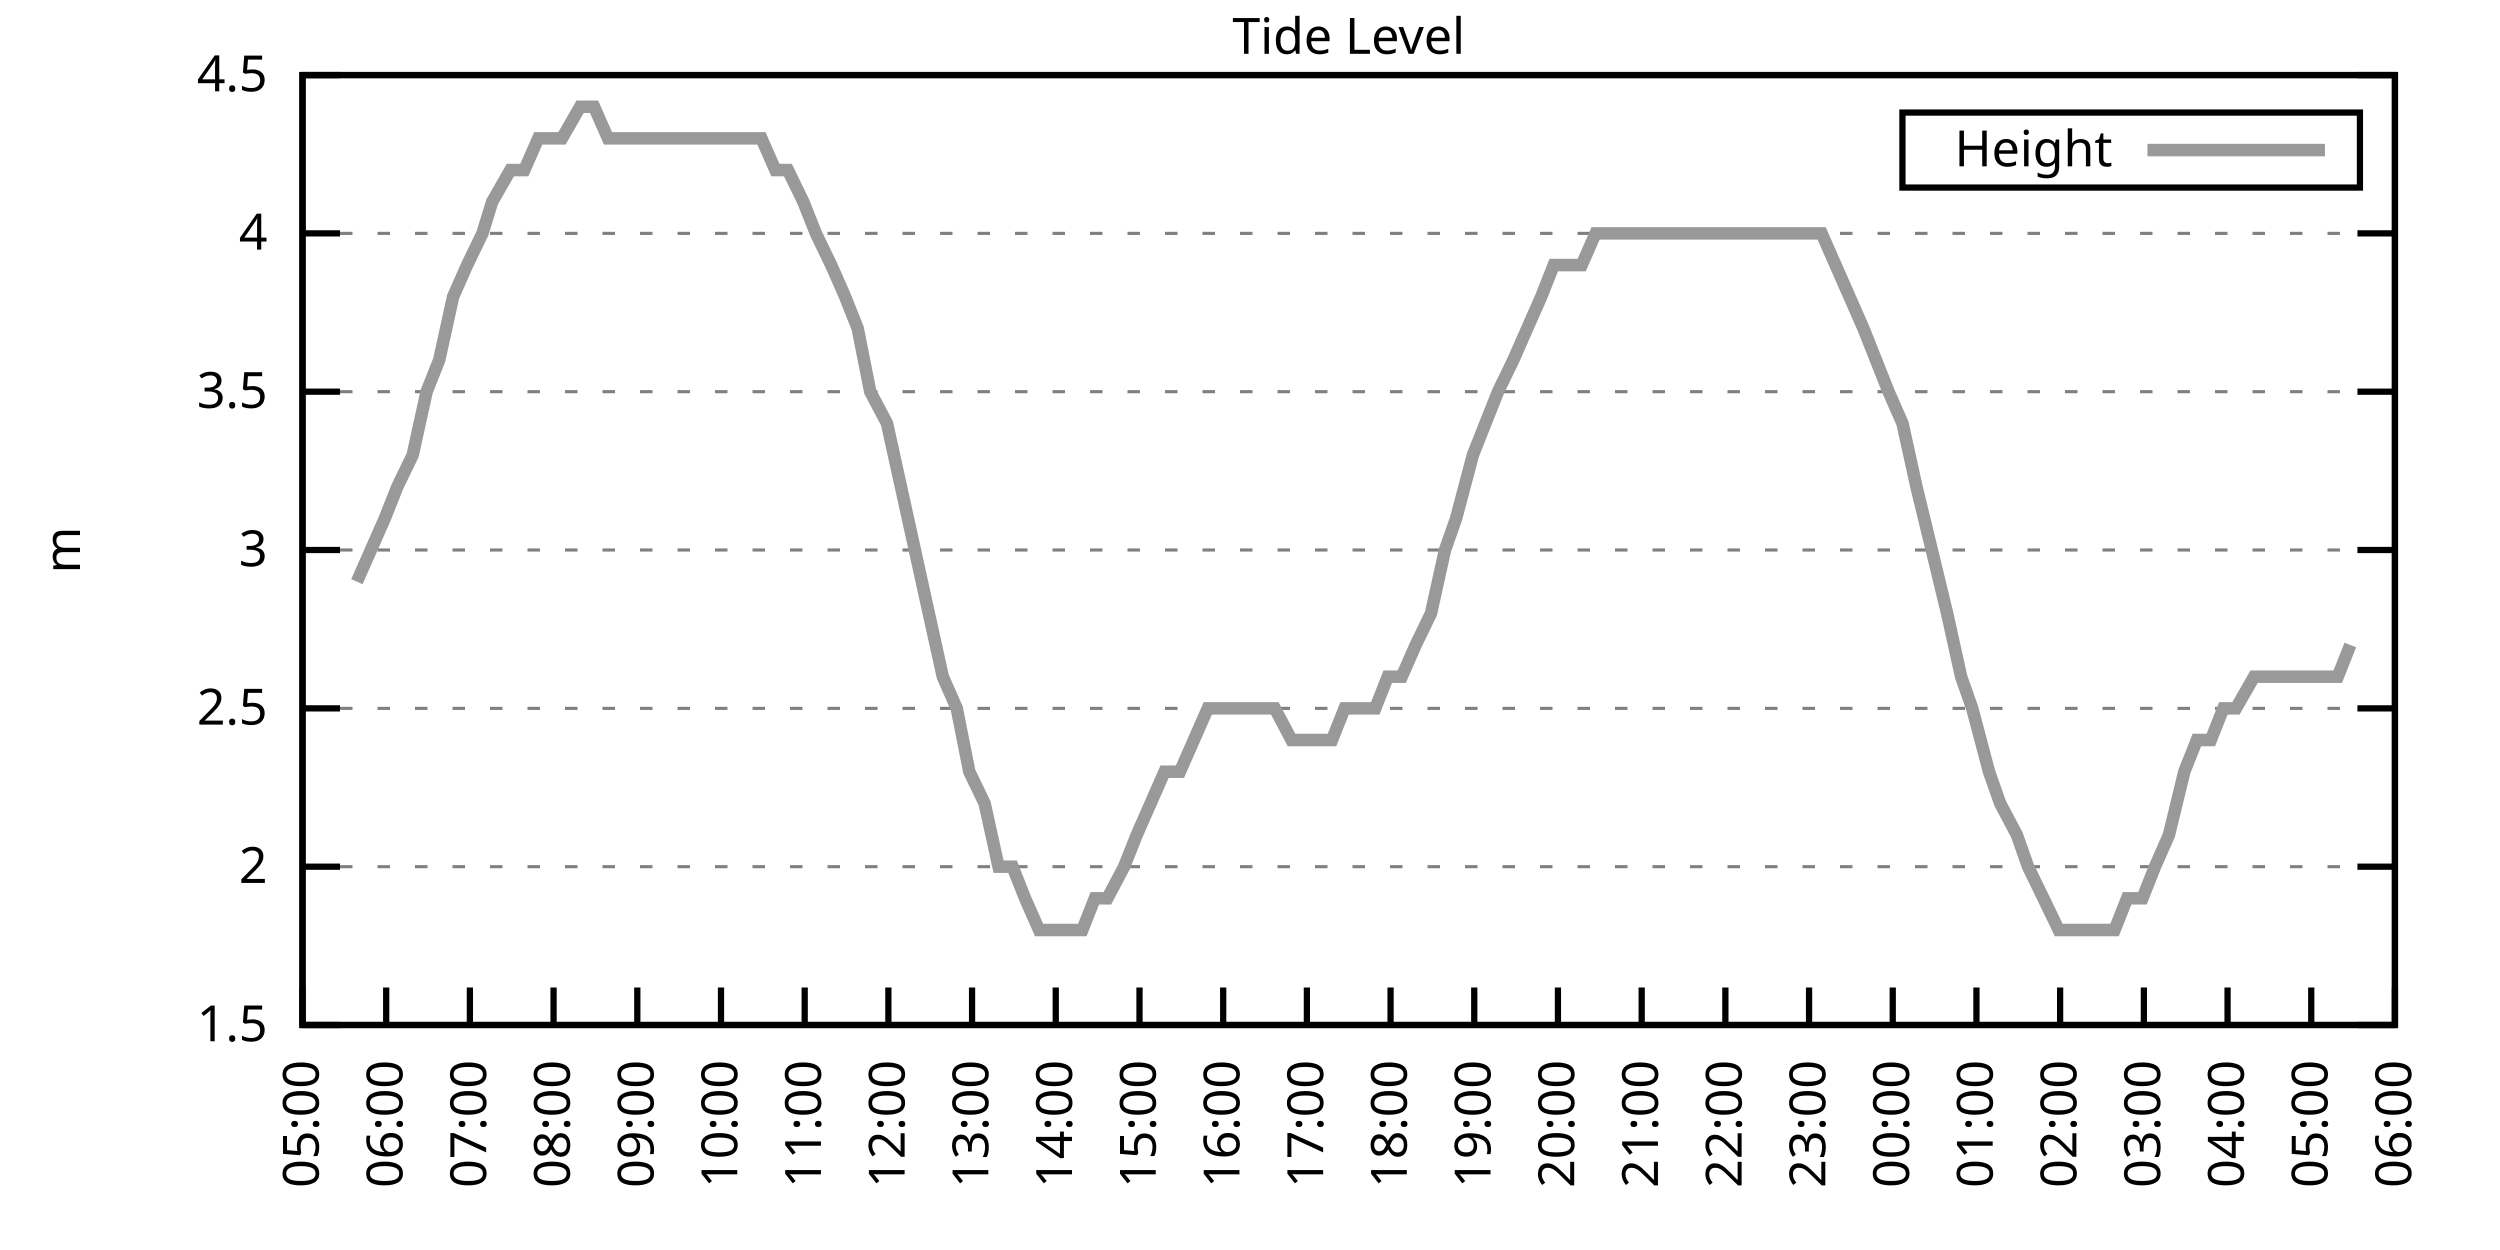
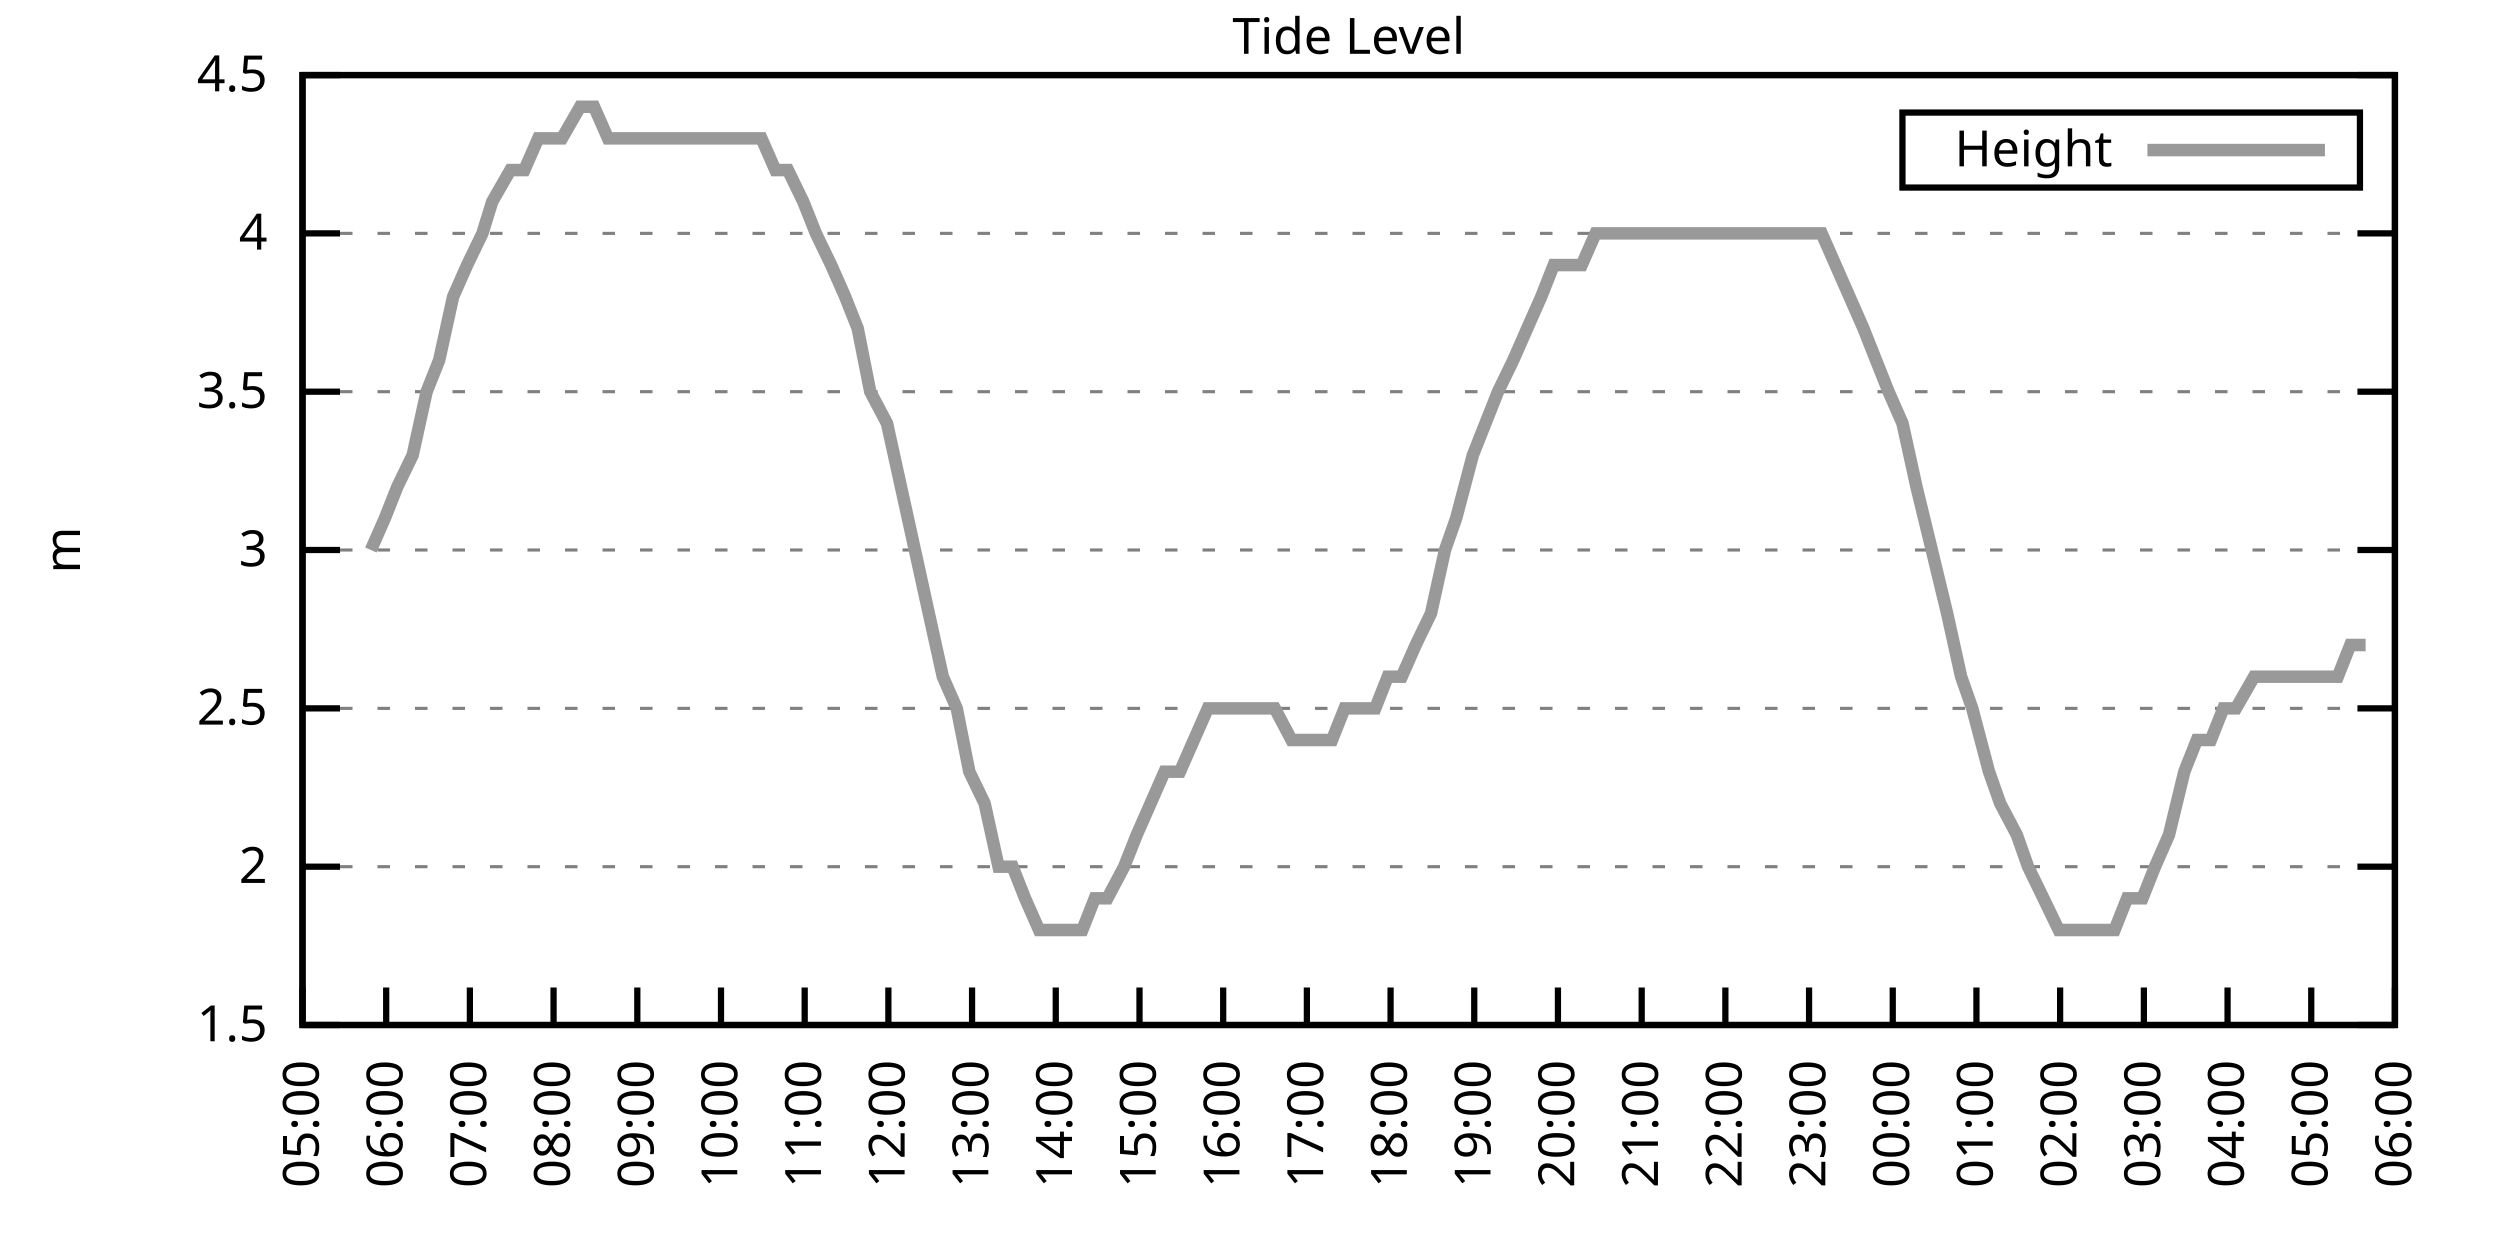
<svg xmlns="http://www.w3.org/2000/svg" xmlns:xlink="http://www.w3.org/1999/xlink" width="400" height="200" viewBox="0 0 400 200">
  <g id="gnuplot_canvas">
    <rect x="0" y="0" width="400" height="200" fill="none" />
    <defs>
      <circle id="gpDot" r="0.5" stroke-width="0.5" stroke="currentColor" />
      <path id="gpPt0" stroke-width="0.333" stroke="currentColor" d="M-1,0 h2 M0,-1 v2" />
      <path id="gpPt1" stroke-width="0.333" stroke="currentColor" d="M-1,-1 L1,1 M1,-1 L-1,1" />
      <path id="gpPt2" stroke-width="0.333" stroke="currentColor" d="M-1,0 L1,0 M0,-1 L0,1 M-1,-1 L1,1 M-1,1 L1,-1" />
      <rect id="gpPt3" stroke-width="0.333" stroke="currentColor" x="-1" y="-1" width="2" height="2" />
      <rect id="gpPt4" stroke-width="0.333" stroke="currentColor" fill="currentColor" x="-1" y="-1" width="2" height="2" />
      <circle id="gpPt5" stroke-width="0.333" stroke="currentColor" cx="0" cy="0" r="1" />
      <use xlink:href="#gpPt5" id="gpPt6" fill="currentColor" stroke="none" />
      <path id="gpPt7" stroke-width="0.333" stroke="currentColor" d="M0,-1.33 L-1.33,0.67 L1.33,0.67 z" />
      <use xlink:href="#gpPt7" id="gpPt8" fill="currentColor" stroke="none" />
      <use xlink:href="#gpPt7" id="gpPt9" stroke="currentColor" transform="rotate(180)" />
      <use xlink:href="#gpPt9" id="gpPt10" fill="currentColor" stroke="none" />
      <use xlink:href="#gpPt3" id="gpPt11" stroke="currentColor" transform="rotate(45)" />
      <use xlink:href="#gpPt11" id="gpPt12" fill="currentColor" stroke="none" />
      <path id="gpPt13" stroke-width="0.333" stroke="currentColor" d="M0,1.330 L1.265,0.411 L0.782,-1.067 L-0.782,-1.076 L-1.265,0.411 z" />
      <use xlink:href="#gpPt13" id="gpPt14" fill="currentColor" stroke="none" />
      <filter id="textbox" filterUnits="objectBoundingBox" x="0" y="0" height="1" width="1">
        <feFlood flood-color="white" flood-opacity="1" result="bgnd" />
        <feComposite in="SourceGraphic" in2="bgnd" operator="atop" />
      </filter>
      <filter id="greybox" filterUnits="objectBoundingBox" x="0" y="0" height="1" width="1">
        <feFlood flood-color="lightgrey" flood-opacity="1" result="grey" />
        <feComposite in="SourceGraphic" in2="grey" operator="atop" />
      </filter>
    </defs>
    <g fill="none" color="white" stroke="currentColor" stroke-width="1.00" stroke-linecap="butt" stroke-linejoin="miter">
</g>
    <g fill="none" color="black" stroke="currentColor" stroke-width="1.00" stroke-linecap="butt" stroke-linejoin="miter">
      <g stroke="none" shape-rendering="crispEdges">
        <polygon fill="rgb(255, 255, 255)" points="48.40,164.00 383.18,164.00 383.18,12.02 48.40,12.02 " />
      </g>
    </g>
    <g fill="none" color="black" stroke="currentColor" stroke-width="1.00" stroke-linecap="butt" stroke-linejoin="miter">
</g>
    <g fill="none" color="black" stroke="black" stroke-width="0.50" stroke-linecap="butt" stroke-linejoin="miter">
</g>
    <g fill="none" color="gray" stroke="currentColor" stroke-width="0.50" stroke-linecap="butt" stroke-linejoin="miter">
      <path stroke="gray" stroke-dasharray="2,4" class="gridline" d="M48.40,164.00 L383.19,164.00  " />
    </g>
    <g fill="none" color="gray" stroke="gray" stroke-width="1.00" stroke-linecap="butt" stroke-linejoin="miter">
</g>
    <g fill="none" color="black" stroke="currentColor" stroke-width="1.00" stroke-linecap="butt" stroke-linejoin="miter">
      <path stroke="black" d="M48.40,164.00 L54.40,164.00 M383.19,164.00 L377.19,164.00  " />
      <g transform="translate(42.80,166.60)" stroke="none" fill="black" font-family="Sans" font-size="8.00" text-anchor="end">
        <text>
          <tspan font-family="Sans"> 1.5</tspan>
        </text>
      </g>
    </g>
    <g fill="none" color="black" stroke="currentColor" stroke-width="1.00" stroke-linecap="butt" stroke-linejoin="miter">
</g>
    <g fill="none" color="black" stroke="black" stroke-width="0.50" stroke-linecap="butt" stroke-linejoin="miter">
</g>
    <g fill="none" color="gray" stroke="currentColor" stroke-width="0.50" stroke-linecap="butt" stroke-linejoin="miter">
      <path stroke="gray" stroke-dasharray="2,4" class="gridline" d="M48.40,138.67 L383.19,138.67  " />
    </g>
    <g fill="none" color="gray" stroke="gray" stroke-width="1.00" stroke-linecap="butt" stroke-linejoin="miter">
</g>
    <g fill="none" color="black" stroke="currentColor" stroke-width="1.00" stroke-linecap="butt" stroke-linejoin="miter">
      <path stroke="black" d="M48.40,138.67 L54.40,138.67 M383.19,138.67 L377.19,138.67  " />
      <g transform="translate(42.80,141.27)" stroke="none" fill="black" font-family="Sans" font-size="8.00" text-anchor="end">
        <text>
          <tspan font-family="Sans"> 2</tspan>
        </text>
      </g>
    </g>
    <g fill="none" color="black" stroke="currentColor" stroke-width="1.00" stroke-linecap="butt" stroke-linejoin="miter">
</g>
    <g fill="none" color="black" stroke="black" stroke-width="0.50" stroke-linecap="butt" stroke-linejoin="miter">
</g>
    <g fill="none" color="gray" stroke="currentColor" stroke-width="0.50" stroke-linecap="butt" stroke-linejoin="miter">
      <path stroke="gray" stroke-dasharray="2,4" class="gridline" d="M48.40,113.34 L383.19,113.34  " />
    </g>
    <g fill="none" color="gray" stroke="gray" stroke-width="1.00" stroke-linecap="butt" stroke-linejoin="miter">
</g>
    <g fill="none" color="black" stroke="currentColor" stroke-width="1.00" stroke-linecap="butt" stroke-linejoin="miter">
      <path stroke="black" d="M48.40,113.34 L54.40,113.34 M383.19,113.34 L377.19,113.34  " />
      <g transform="translate(42.80,115.94)" stroke="none" fill="black" font-family="Sans" font-size="8.00" text-anchor="end">
        <text>
          <tspan font-family="Sans"> 2.5</tspan>
        </text>
      </g>
    </g>
    <g fill="none" color="black" stroke="currentColor" stroke-width="1.00" stroke-linecap="butt" stroke-linejoin="miter">
</g>
    <g fill="none" color="black" stroke="black" stroke-width="0.50" stroke-linecap="butt" stroke-linejoin="miter">
</g>
    <g fill="none" color="gray" stroke="currentColor" stroke-width="0.50" stroke-linecap="butt" stroke-linejoin="miter">
      <path stroke="gray" stroke-dasharray="2,4" class="gridline" d="M48.40,88.00 L383.19,88.00  " />
    </g>
    <g fill="none" color="gray" stroke="gray" stroke-width="1.00" stroke-linecap="butt" stroke-linejoin="miter">
</g>
    <g fill="none" color="black" stroke="currentColor" stroke-width="1.00" stroke-linecap="butt" stroke-linejoin="miter">
      <path stroke="black" d="M48.40,88.00 L54.40,88.00 M383.19,88.00 L377.19,88.00  " />
      <g transform="translate(42.80,90.60)" stroke="none" fill="black" font-family="Sans" font-size="8.00" text-anchor="end">
        <text>
          <tspan font-family="Sans"> 3</tspan>
        </text>
      </g>
    </g>
    <g fill="none" color="black" stroke="currentColor" stroke-width="1.00" stroke-linecap="butt" stroke-linejoin="miter">
</g>
    <g fill="none" color="black" stroke="black" stroke-width="0.50" stroke-linecap="butt" stroke-linejoin="miter">
</g>
    <g fill="none" color="gray" stroke="currentColor" stroke-width="0.50" stroke-linecap="butt" stroke-linejoin="miter">
      <path stroke="gray" stroke-dasharray="2,4" class="gridline" d="M48.40,62.67 L383.19,62.67  " />
    </g>
    <g fill="none" color="gray" stroke="gray" stroke-width="1.00" stroke-linecap="butt" stroke-linejoin="miter">
</g>
    <g fill="none" color="black" stroke="currentColor" stroke-width="1.00" stroke-linecap="butt" stroke-linejoin="miter">
      <path stroke="black" d="M48.40,62.67 L54.40,62.67 M383.19,62.67 L377.19,62.67  " />
      <g transform="translate(42.80,65.27)" stroke="none" fill="black" font-family="Sans" font-size="8.00" text-anchor="end">
        <text>
          <tspan font-family="Sans"> 3.5</tspan>
        </text>
      </g>
    </g>
    <g fill="none" color="black" stroke="currentColor" stroke-width="1.00" stroke-linecap="butt" stroke-linejoin="miter">
</g>
    <g fill="none" color="black" stroke="black" stroke-width="0.50" stroke-linecap="butt" stroke-linejoin="miter">
</g>
    <g fill="none" color="gray" stroke="currentColor" stroke-width="0.50" stroke-linecap="butt" stroke-linejoin="miter">
      <path stroke="gray" stroke-dasharray="2,4" class="gridline" d="M48.40,37.34 L383.19,37.34  " />
    </g>
    <g fill="none" color="gray" stroke="gray" stroke-width="1.00" stroke-linecap="butt" stroke-linejoin="miter">
</g>
    <g fill="none" color="black" stroke="currentColor" stroke-width="1.00" stroke-linecap="butt" stroke-linejoin="miter">
      <path stroke="black" d="M48.40,37.34 L54.40,37.34 M383.19,37.34 L377.19,37.34  " />
      <g transform="translate(42.80,39.94)" stroke="none" fill="black" font-family="Sans" font-size="8.00" text-anchor="end">
        <text>
          <tspan font-family="Sans"> 4</tspan>
        </text>
      </g>
    </g>
    <g fill="none" color="black" stroke="currentColor" stroke-width="1.00" stroke-linecap="butt" stroke-linejoin="miter">
</g>
    <g fill="none" color="black" stroke="black" stroke-width="0.50" stroke-linecap="butt" stroke-linejoin="miter">
</g>
    <g fill="none" color="gray" stroke="currentColor" stroke-width="0.50" stroke-linecap="butt" stroke-linejoin="miter">
      <path stroke="gray" stroke-dasharray="2,4" class="gridline" d="M48.40,12.01 L383.19,12.01  " />
    </g>
    <g fill="none" color="gray" stroke="gray" stroke-width="1.00" stroke-linecap="butt" stroke-linejoin="miter">
</g>
    <g fill="none" color="black" stroke="currentColor" stroke-width="1.00" stroke-linecap="butt" stroke-linejoin="miter">
      <path stroke="black" d="M48.40,12.01 L54.40,12.01 M383.19,12.01 L377.19,12.01  " />
      <g transform="translate(42.80,14.61)" stroke="none" fill="black" font-family="Sans" font-size="8.00" text-anchor="end">
        <text>
          <tspan font-family="Sans"> 4.5</tspan>
        </text>
      </g>
    </g>
    <g fill="none" color="black" stroke="currentColor" stroke-width="1.00" stroke-linecap="butt" stroke-linejoin="miter">
      <path stroke="black" d="M48.40,164.00 L48.40,158.00  " />
      <g transform="translate(51.00,169.60) rotate(270.00)" stroke="none" fill="black" font-family="Sans" font-size="8.00" text-anchor="end">
        <text>
          <tspan font-family="Sans">05:00</tspan>
        </text>
      </g>
    </g>
    <g fill="none" color="black" stroke="currentColor" stroke-width="1.00" stroke-linecap="butt" stroke-linejoin="miter">
      <path stroke="black" d="M61.79,164.00 L61.79,158.00  " />
      <g transform="translate(64.39,169.60) rotate(270.00)" stroke="none" fill="black" font-family="Sans" font-size="8.00" text-anchor="end">
        <text>
          <tspan font-family="Sans">06:00</tspan>
        </text>
      </g>
    </g>
    <g fill="none" color="black" stroke="currentColor" stroke-width="1.00" stroke-linecap="butt" stroke-linejoin="miter">
      <path stroke="black" d="M75.18,164.00 L75.18,158.00  " />
      <g transform="translate(77.78,169.60) rotate(270.00)" stroke="none" fill="black" font-family="Sans" font-size="8.00" text-anchor="end">
        <text>
          <tspan font-family="Sans">07:00</tspan>
        </text>
      </g>
    </g>
    <g fill="none" color="black" stroke="currentColor" stroke-width="1.00" stroke-linecap="butt" stroke-linejoin="miter">
      <path stroke="black" d="M88.57,164.00 L88.57,158.00  " />
      <g transform="translate(91.17,169.60) rotate(270.00)" stroke="none" fill="black" font-family="Sans" font-size="8.00" text-anchor="end">
        <text>
          <tspan font-family="Sans">08:00</tspan>
        </text>
      </g>
    </g>
    <g fill="none" color="black" stroke="currentColor" stroke-width="1.00" stroke-linecap="butt" stroke-linejoin="miter">
      <path stroke="black" d="M101.97,164.00 L101.97,158.00  " />
      <g transform="translate(104.57,169.60) rotate(270.00)" stroke="none" fill="black" font-family="Sans" font-size="8.00" text-anchor="end">
        <text>
          <tspan font-family="Sans">09:00</tspan>
        </text>
      </g>
    </g>
    <g fill="none" color="black" stroke="currentColor" stroke-width="1.00" stroke-linecap="butt" stroke-linejoin="miter">
      <path stroke="black" d="M115.36,164.00 L115.36,158.00  " />
      <g transform="translate(117.96,169.60) rotate(270.00)" stroke="none" fill="black" font-family="Sans" font-size="8.00" text-anchor="end">
        <text>
          <tspan font-family="Sans">10:00</tspan>
        </text>
      </g>
    </g>
    <g fill="none" color="black" stroke="currentColor" stroke-width="1.00" stroke-linecap="butt" stroke-linejoin="miter">
      <path stroke="black" d="M128.75,164.00 L128.75,158.00  " />
      <g transform="translate(131.35,169.60) rotate(270.00)" stroke="none" fill="black" font-family="Sans" font-size="8.00" text-anchor="end">
        <text>
          <tspan font-family="Sans">11:00</tspan>
        </text>
      </g>
    </g>
    <g fill="none" color="black" stroke="currentColor" stroke-width="1.00" stroke-linecap="butt" stroke-linejoin="miter">
      <path stroke="black" d="M142.14,164.00 L142.14,158.00  " />
      <g transform="translate(144.74,169.60) rotate(270.00)" stroke="none" fill="black" font-family="Sans" font-size="8.00" text-anchor="end">
        <text>
          <tspan font-family="Sans">12:00</tspan>
        </text>
      </g>
    </g>
    <g fill="none" color="black" stroke="currentColor" stroke-width="1.00" stroke-linecap="butt" stroke-linejoin="miter">
      <path stroke="black" d="M155.53,164.00 L155.53,158.00  " />
      <g transform="translate(158.13,169.60) rotate(270.00)" stroke="none" fill="black" font-family="Sans" font-size="8.00" text-anchor="end">
        <text>
          <tspan font-family="Sans">13:00</tspan>
        </text>
      </g>
    </g>
    <g fill="none" color="black" stroke="currentColor" stroke-width="1.00" stroke-linecap="butt" stroke-linejoin="miter">
      <path stroke="black" d="M168.92,164.00 L168.92,158.00  " />
      <g transform="translate(171.52,169.60) rotate(270.00)" stroke="none" fill="black" font-family="Sans" font-size="8.00" text-anchor="end">
        <text>
          <tspan font-family="Sans">14:00</tspan>
        </text>
      </g>
    </g>
    <g fill="none" color="black" stroke="currentColor" stroke-width="1.00" stroke-linecap="butt" stroke-linejoin="miter">
      <path stroke="black" d="M182.32,164.00 L182.32,158.00  " />
      <g transform="translate(184.92,169.60) rotate(270.00)" stroke="none" fill="black" font-family="Sans" font-size="8.00" text-anchor="end">
        <text>
          <tspan font-family="Sans">15:00</tspan>
        </text>
      </g>
    </g>
    <g fill="none" color="black" stroke="currentColor" stroke-width="1.00" stroke-linecap="butt" stroke-linejoin="miter">
      <path stroke="black" d="M195.71,164.00 L195.71,158.00  " />
      <g transform="translate(198.31,169.60) rotate(270.00)" stroke="none" fill="black" font-family="Sans" font-size="8.00" text-anchor="end">
        <text>
          <tspan font-family="Sans">16:00</tspan>
        </text>
      </g>
    </g>
    <g fill="none" color="black" stroke="currentColor" stroke-width="1.00" stroke-linecap="butt" stroke-linejoin="miter">
      <path stroke="black" d="M209.10,164.00 L209.10,158.00  " />
      <g transform="translate(211.70,169.60) rotate(270.00)" stroke="none" fill="black" font-family="Sans" font-size="8.00" text-anchor="end">
        <text>
          <tspan font-family="Sans">17:00</tspan>
        </text>
      </g>
    </g>
    <g fill="none" color="black" stroke="currentColor" stroke-width="1.00" stroke-linecap="butt" stroke-linejoin="miter">
      <path stroke="black" d="M222.49,164.00 L222.49,158.00  " />
      <g transform="translate(225.09,169.60) rotate(270.00)" stroke="none" fill="black" font-family="Sans" font-size="8.00" text-anchor="end">
        <text>
          <tspan font-family="Sans">18:00</tspan>
        </text>
      </g>
    </g>
    <g fill="none" color="black" stroke="currentColor" stroke-width="1.00" stroke-linecap="butt" stroke-linejoin="miter">
      <path stroke="black" d="M235.88,164.00 L235.88,158.00  " />
      <g transform="translate(238.48,169.60) rotate(270.00)" stroke="none" fill="black" font-family="Sans" font-size="8.00" text-anchor="end">
        <text>
          <tspan font-family="Sans">19:00</tspan>
        </text>
      </g>
    </g>
    <g fill="none" color="black" stroke="currentColor" stroke-width="1.00" stroke-linecap="butt" stroke-linejoin="miter">
      <path stroke="black" d="M249.27,164.00 L249.27,158.00  " />
      <g transform="translate(251.87,169.60) rotate(270.00)" stroke="none" fill="black" font-family="Sans" font-size="8.00" text-anchor="end">
        <text>
          <tspan font-family="Sans">20:00</tspan>
        </text>
      </g>
    </g>
    <g fill="none" color="black" stroke="currentColor" stroke-width="1.00" stroke-linecap="butt" stroke-linejoin="miter">
      <path stroke="black" d="M262.67,164.00 L262.67,158.00  " />
      <g transform="translate(265.27,169.60) rotate(270.00)" stroke="none" fill="black" font-family="Sans" font-size="8.00" text-anchor="end">
        <text>
          <tspan font-family="Sans">21:00</tspan>
        </text>
      </g>
    </g>
    <g fill="none" color="black" stroke="currentColor" stroke-width="1.00" stroke-linecap="butt" stroke-linejoin="miter">
      <path stroke="black" d="M276.06,164.00 L276.06,158.00  " />
      <g transform="translate(278.66,169.60) rotate(270.00)" stroke="none" fill="black" font-family="Sans" font-size="8.00" text-anchor="end">
        <text>
          <tspan font-family="Sans">22:00</tspan>
        </text>
      </g>
    </g>
    <g fill="none" color="black" stroke="currentColor" stroke-width="1.00" stroke-linecap="butt" stroke-linejoin="miter">
      <path stroke="black" d="M289.45,164.00 L289.45,158.00  " />
      <g transform="translate(292.05,169.60) rotate(270.00)" stroke="none" fill="black" font-family="Sans" font-size="8.00" text-anchor="end">
        <text>
          <tspan font-family="Sans">23:00</tspan>
        </text>
      </g>
    </g>
    <g fill="none" color="black" stroke="currentColor" stroke-width="1.00" stroke-linecap="butt" stroke-linejoin="miter">
      <path stroke="black" d="M302.84,164.00 L302.84,158.00  " />
      <g transform="translate(305.44,169.60) rotate(270.00)" stroke="none" fill="black" font-family="Sans" font-size="8.00" text-anchor="end">
        <text>
          <tspan font-family="Sans">00:00</tspan>
        </text>
      </g>
    </g>
    <g fill="none" color="black" stroke="currentColor" stroke-width="1.00" stroke-linecap="butt" stroke-linejoin="miter">
      <path stroke="black" d="M316.23,164.00 L316.23,158.00  " />
      <g transform="translate(318.83,169.60) rotate(270.00)" stroke="none" fill="black" font-family="Sans" font-size="8.00" text-anchor="end">
        <text>
          <tspan font-family="Sans">01:00</tspan>
        </text>
      </g>
    </g>
    <g fill="none" color="black" stroke="currentColor" stroke-width="1.00" stroke-linecap="butt" stroke-linejoin="miter">
      <path stroke="black" d="M329.62,164.00 L329.62,158.00  " />
      <g transform="translate(332.22,169.60) rotate(270.00)" stroke="none" fill="black" font-family="Sans" font-size="8.00" text-anchor="end">
        <text>
          <tspan font-family="Sans">02:00</tspan>
        </text>
      </g>
    </g>
    <g fill="none" color="black" stroke="currentColor" stroke-width="1.00" stroke-linecap="butt" stroke-linejoin="miter">
      <path stroke="black" d="M343.02,164.00 L343.02,158.00  " />
      <g transform="translate(345.62,169.60) rotate(270.00)" stroke="none" fill="black" font-family="Sans" font-size="8.00" text-anchor="end">
        <text>
          <tspan font-family="Sans">03:00</tspan>
        </text>
      </g>
    </g>
    <g fill="none" color="black" stroke="currentColor" stroke-width="1.00" stroke-linecap="butt" stroke-linejoin="miter">
      <path stroke="black" d="M356.41,164.00 L356.41,158.00  " />
      <g transform="translate(359.01,169.60) rotate(270.00)" stroke="none" fill="black" font-family="Sans" font-size="8.00" text-anchor="end">
        <text>
          <tspan font-family="Sans">04:00</tspan>
        </text>
      </g>
    </g>
    <g fill="none" color="black" stroke="currentColor" stroke-width="1.00" stroke-linecap="butt" stroke-linejoin="miter">
      <path stroke="black" d="M369.80,164.00 L369.80,158.00  " />
      <g transform="translate(372.40,169.60) rotate(270.00)" stroke="none" fill="black" font-family="Sans" font-size="8.00" text-anchor="end">
        <text>
          <tspan font-family="Sans">05:00</tspan>
        </text>
      </g>
    </g>
    <g fill="none" color="black" stroke="currentColor" stroke-width="1.00" stroke-linecap="butt" stroke-linejoin="miter">
      <path stroke="black" d="M383.19,164.00 L383.19,158.00  " />
      <g transform="translate(385.79,169.60) rotate(270.00)" stroke="none" fill="black" font-family="Sans" font-size="8.00" text-anchor="end">
        <text>
          <tspan font-family="Sans">06:00</tspan>
        </text>
      </g>
    </g>
    <g fill="none" color="black" stroke="currentColor" stroke-width="1.00" stroke-linecap="butt" stroke-linejoin="miter">
</g>
    <g fill="none" color="black" stroke="currentColor" stroke-width="1.00" stroke-linecap="butt" stroke-linejoin="miter">
      <path stroke="black" d="M48.40,12.01 L48.40,164.00 L383.19,164.00 L383.19,12.01 L48.40,12.01 Z  " />
    </g>
    <g fill="none" color="black" stroke="currentColor" stroke-width="1.00" stroke-linecap="butt" stroke-linejoin="miter">
</g>
    <g fill="none" color="black" stroke="currentColor" stroke-width="1.00" stroke-linecap="butt" stroke-linejoin="miter">
      <path stroke="black" d="M304.39,30.01 L304.39,18.01 L377.59,18.01 L377.59,30.01 L304.39,30.01 Z  " />
    </g>
    <g id="Tide_level_plot_1">
      <g fill="none" color="white" stroke="black" stroke-width="2.00" stroke-linecap="butt" stroke-linejoin="miter">
</g>
      <g fill="none" color="black" stroke="currentColor" stroke-width="2.00" stroke-linecap="butt" stroke-linejoin="miter">
        <g transform="translate(337.99,26.61)" stroke="none" fill="black" font-family="Sans" font-size="8.00" text-anchor="end">
          <text>
            <tspan font-family="Sans">Height</tspan>
          </text>
        </g>
      </g>
      <g fill="none" color="black" stroke="currentColor" stroke-width="2.00" stroke-linecap="butt" stroke-linejoin="miter">
-         <path stroke="rgb(153, 153, 153)" d="M343.59,24.01 L371.99,24.01 M57.10,93.07 L59.34,88.00 L61.57,82.94 L63.58,77.87 L66.03,72.81 L68.26,62.67   L70.27,57.61 L72.50,47.47 L74.74,42.41 L77.19,37.34 L78.75,32.28 L81.66,27.21 L83.89,27.21 L86.12,22.14   L88.35,22.14 L89.91,22.14 L92.82,17.08 L95.05,17.08 L97.28,22.14 L99.51,22.14 L101.74,22.14 L103.98,22.14   L106.21,22.14 L108.22,22.14 L110.67,22.14 L112.90,22.14 L115.13,22.14 L117.14,22.14 L119.15,22.14 L121.83,22.14   L124.06,27.21 L126.07,27.21 L128.53,32.28 L130.54,37.34 L132.99,42.41 L135.22,47.47 L137.23,52.54 L139.24,62.67   L141.92,67.74 L144.15,77.87 L146.38,88.00 L148.61,98.14 L150.85,108.27 L153.08,113.34 L155.09,123.47 L157.54,128.54   L159.77,138.67 L162.01,138.67 L164.01,143.73 L166.25,148.80 L168.70,148.80 L170.71,148.80 L173.17,148.80 L175.17,143.73   L177.18,143.73 L179.86,138.67 L181.87,133.60 L184.10,128.54 L186.33,123.47 L188.79,123.47 L191.02,118.40 L193.25,113.34   L195.26,113.34 L197.72,113.34 L199.73,113.34 L201.96,113.34 L203.97,113.34 L206.64,118.40 L208.65,118.40 L210.88,118.40   L213.12,118.40 L215.13,113.34 L217.80,113.34 L220.04,113.34 L222.04,108.27 L224.28,108.27 L226.51,103.20 L228.96,98.14   L231.20,88.00 L232.98,82.94 L235.66,72.81 L237.67,67.74 L239.68,62.67 L242.13,57.61 L244.36,52.54 L246.60,47.47   L248.60,42.41 L251.06,42.41 L253.07,42.41 L255.30,37.34 L257.53,37.34 L260.21,37.34 L262.22,37.34 L264.45,37.34   L266.68,37.34 L268.69,37.34 L271.37,37.34 L273.38,37.34 L275.61,37.34 L277.84,37.34 L280.30,37.34 L282.53,37.34   L284.76,37.34 L286.77,37.34 L289.23,37.34 L291.46,37.34 L293.69,42.41 L295.92,47.47 L298.15,52.54 L300.16,57.61   L302.17,62.67 L304.40,67.74 L306.63,77.87 L309.09,88.00 L311.54,98.14 L313.78,108.27 L315.56,113.34 L318.24,123.47   L320.03,128.54 L322.70,133.60 L324.49,138.67 L326.95,143.73 L329.40,148.80 L331.63,148.80 L333.42,148.80 L336.10,148.80   L338.33,148.80 L340.34,143.73 L342.79,143.73 L344.80,138.67 L347.03,133.60 L349.49,123.47 L351.50,118.40 L353.73,118.40   L355.74,113.34 L357.75,113.34 L360.65,108.27 L362.66,108.27 L365.11,108.27 L367.12,108.27 L369.35,108.27 L371.58,108.27   L374.04,108.27 L376.05,103.20  " />
+         <path stroke="rgb(153, 153, 153)" d="M343.59,24.01 L371.99,24.01 M59.34,88.00 L61.57,82.94 L63.58,77.87 L66.03,72.81 L68.26,62.67 L70.27,57.61   L72.50,47.47 L74.74,42.41 L77.19,37.34 L78.75,32.28 L81.66,27.21 L83.89,27.21 L86.12,22.14 L88.35,22.14   L89.91,22.14 L92.82,17.08 L95.05,17.08 L97.28,22.14 L99.51,22.14 L101.74,22.14 L103.98,22.14 L106.21,22.14   L108.22,22.14 L110.67,22.14 L112.90,22.14 L115.13,22.14 L117.14,22.14 L119.15,22.14 L121.83,22.14 L124.06,27.21   L126.07,27.21 L128.53,32.28 L130.54,37.34 L132.99,42.41 L135.22,47.47 L137.23,52.54 L139.24,62.67 L141.92,67.74   L144.15,77.87 L146.38,88.00 L148.61,98.14 L150.85,108.27 L153.08,113.34 L155.09,123.47 L157.54,128.54 L159.77,138.67   L162.01,138.67 L164.01,143.73 L166.25,148.80 L168.70,148.80 L170.71,148.80 L173.17,148.80 L175.17,143.73 L177.18,143.73   L179.86,138.67 L181.87,133.60 L184.10,128.54 L186.33,123.47 L188.79,123.47 L191.02,118.40 L193.25,113.34 L195.26,113.34   L197.72,113.34 L199.73,113.34 L201.96,113.34 L203.97,113.34 L206.64,118.40 L208.65,118.40 L210.88,118.40 L213.12,118.40   L215.13,113.34 L217.80,113.34 L220.04,113.34 L222.04,108.27 L224.28,108.27 L226.51,103.20 L228.96,98.14 L231.20,88.00   L232.98,82.94 L235.66,72.81 L237.67,67.74 L239.68,62.67 L242.13,57.61 L244.36,52.54 L246.60,47.47 L248.60,42.41   L251.06,42.41 L253.07,42.41 L255.30,37.34 L257.53,37.34 L260.21,37.34 L262.22,37.34 L264.45,37.34 L266.68,37.34   L268.69,37.34 L271.37,37.34 L273.38,37.34 L275.61,37.34 L277.84,37.34 L280.30,37.34 L282.53,37.34 L284.76,37.34   L286.77,37.34 L289.23,37.34 L291.46,37.34 L293.69,42.41 L295.92,47.47 L298.15,52.54 L300.16,57.61 L302.17,62.67   L304.40,67.74 L306.63,77.87 L309.09,88.00 L311.54,98.14 L313.78,108.27 L315.56,113.34 L318.24,123.47 L320.03,128.54   L322.70,133.60 L324.49,138.67 L326.95,143.73 L329.40,148.80 L331.63,148.80 L333.42,148.80 L336.10,148.80 L338.33,148.80   L340.34,143.73 L342.79,143.73 L344.80,138.67 L347.03,133.60 L349.49,123.47 L351.50,118.40 L353.73,118.40 L355.74,113.34   L357.75,113.34 L360.65,108.27 L362.66,108.27 L365.11,108.27 L367.12,108.27 L369.35,108.27 L371.58,108.27 L374.04,108.27   L376.05,103.20 L378.50,103.20  " />
      </g>
    </g>
    <g fill="none" color="black" stroke="currentColor" stroke-width="2.00" stroke-linecap="butt" stroke-linejoin="miter">
</g>
    <g fill="none" color="black" stroke="black" stroke-width="1.00" stroke-linecap="butt" stroke-linejoin="miter">
</g>
    <g fill="none" color="black" stroke="currentColor" stroke-width="1.00" stroke-linecap="butt" stroke-linejoin="miter">
      <path stroke="black" d="M48.40,12.01 L48.40,164.00 L383.19,164.00 L383.19,12.01 L48.40,12.01 Z  " />
      <g transform="translate(12.80,88.01) rotate(270.00)" stroke="none" fill="black" font-family="Sans" font-size="8.00" text-anchor="middle">
        <text>
          <tspan font-family="Sans">m</tspan>
        </text>
      </g>
    </g>
    <g fill="none" color="black" stroke="currentColor" stroke-width="1.00" stroke-linecap="butt" stroke-linejoin="miter">
</g>
    <g fill="none" color="black" stroke="currentColor" stroke-width="1.00" stroke-linecap="butt" stroke-linejoin="miter">
      <g transform="translate(215.79,8.61)" stroke="none" fill="black" font-family="Sans" font-size="8.00" text-anchor="middle">
        <text>
          <tspan font-family="Sans">Tide Level</tspan>
        </text>
      </g>
    </g>
    <g fill="none" color="black" stroke="currentColor" stroke-width="1.00" stroke-linecap="butt" stroke-linejoin="miter">
</g>
  </g>
</svg>
